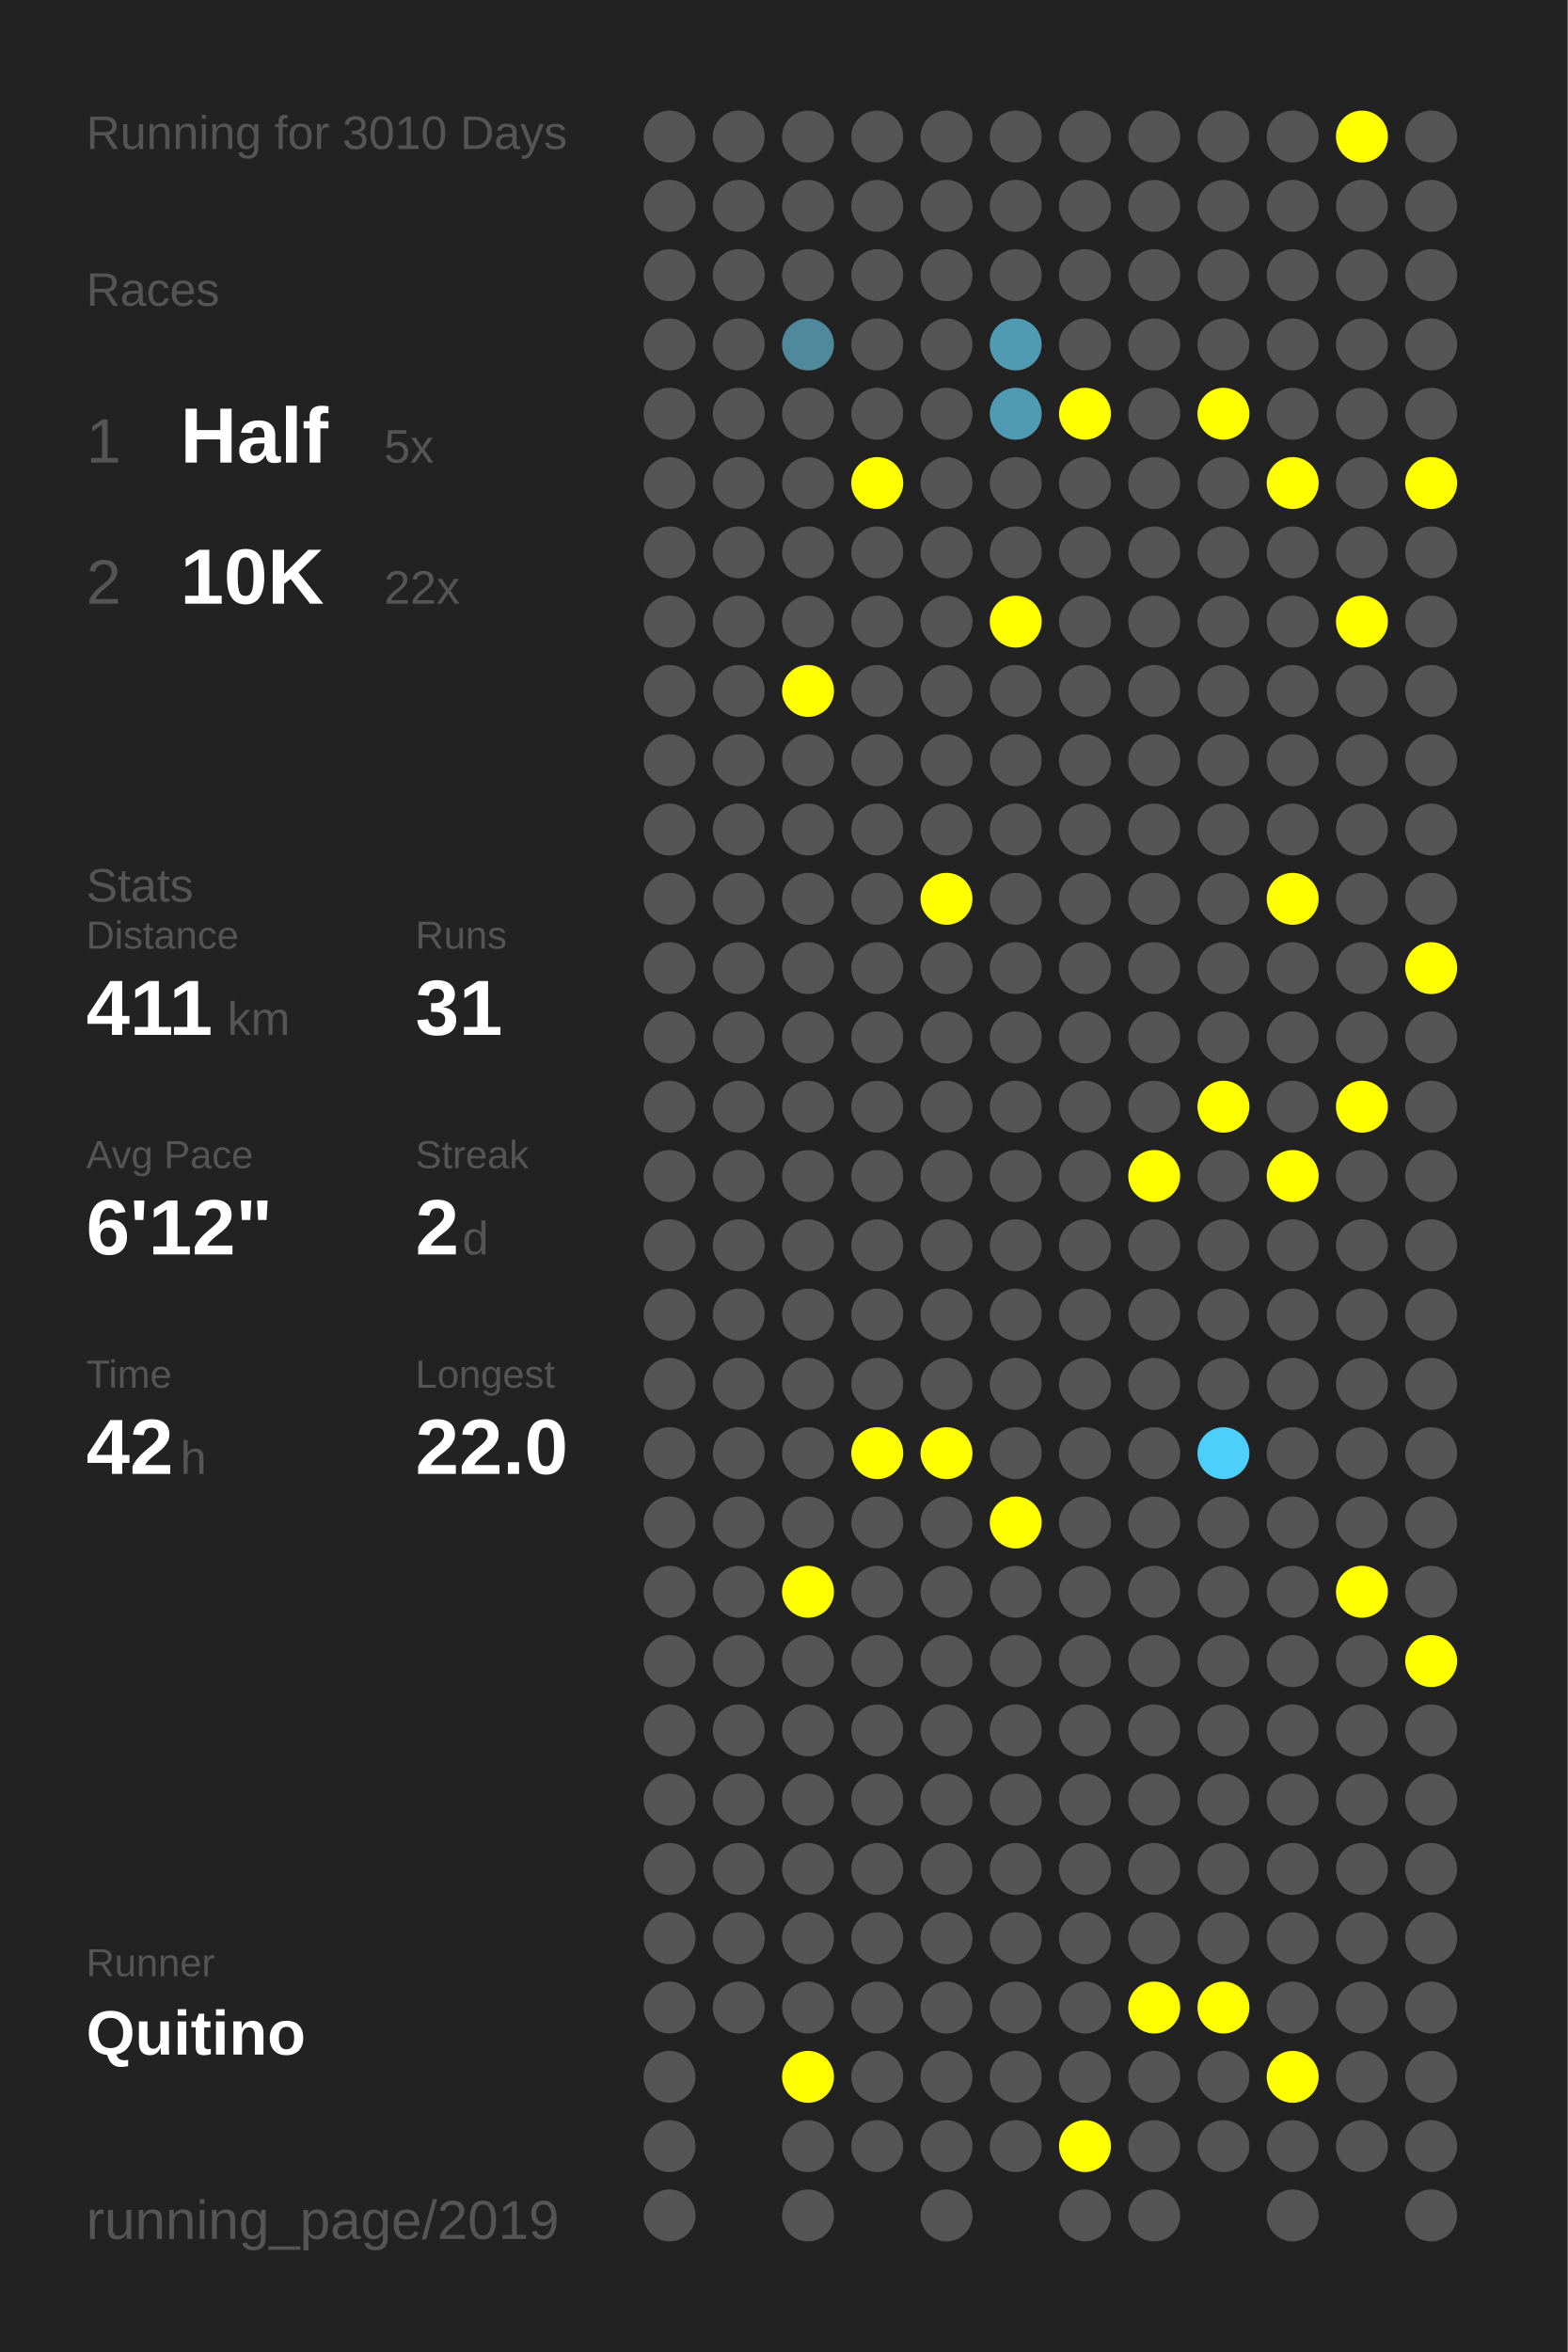
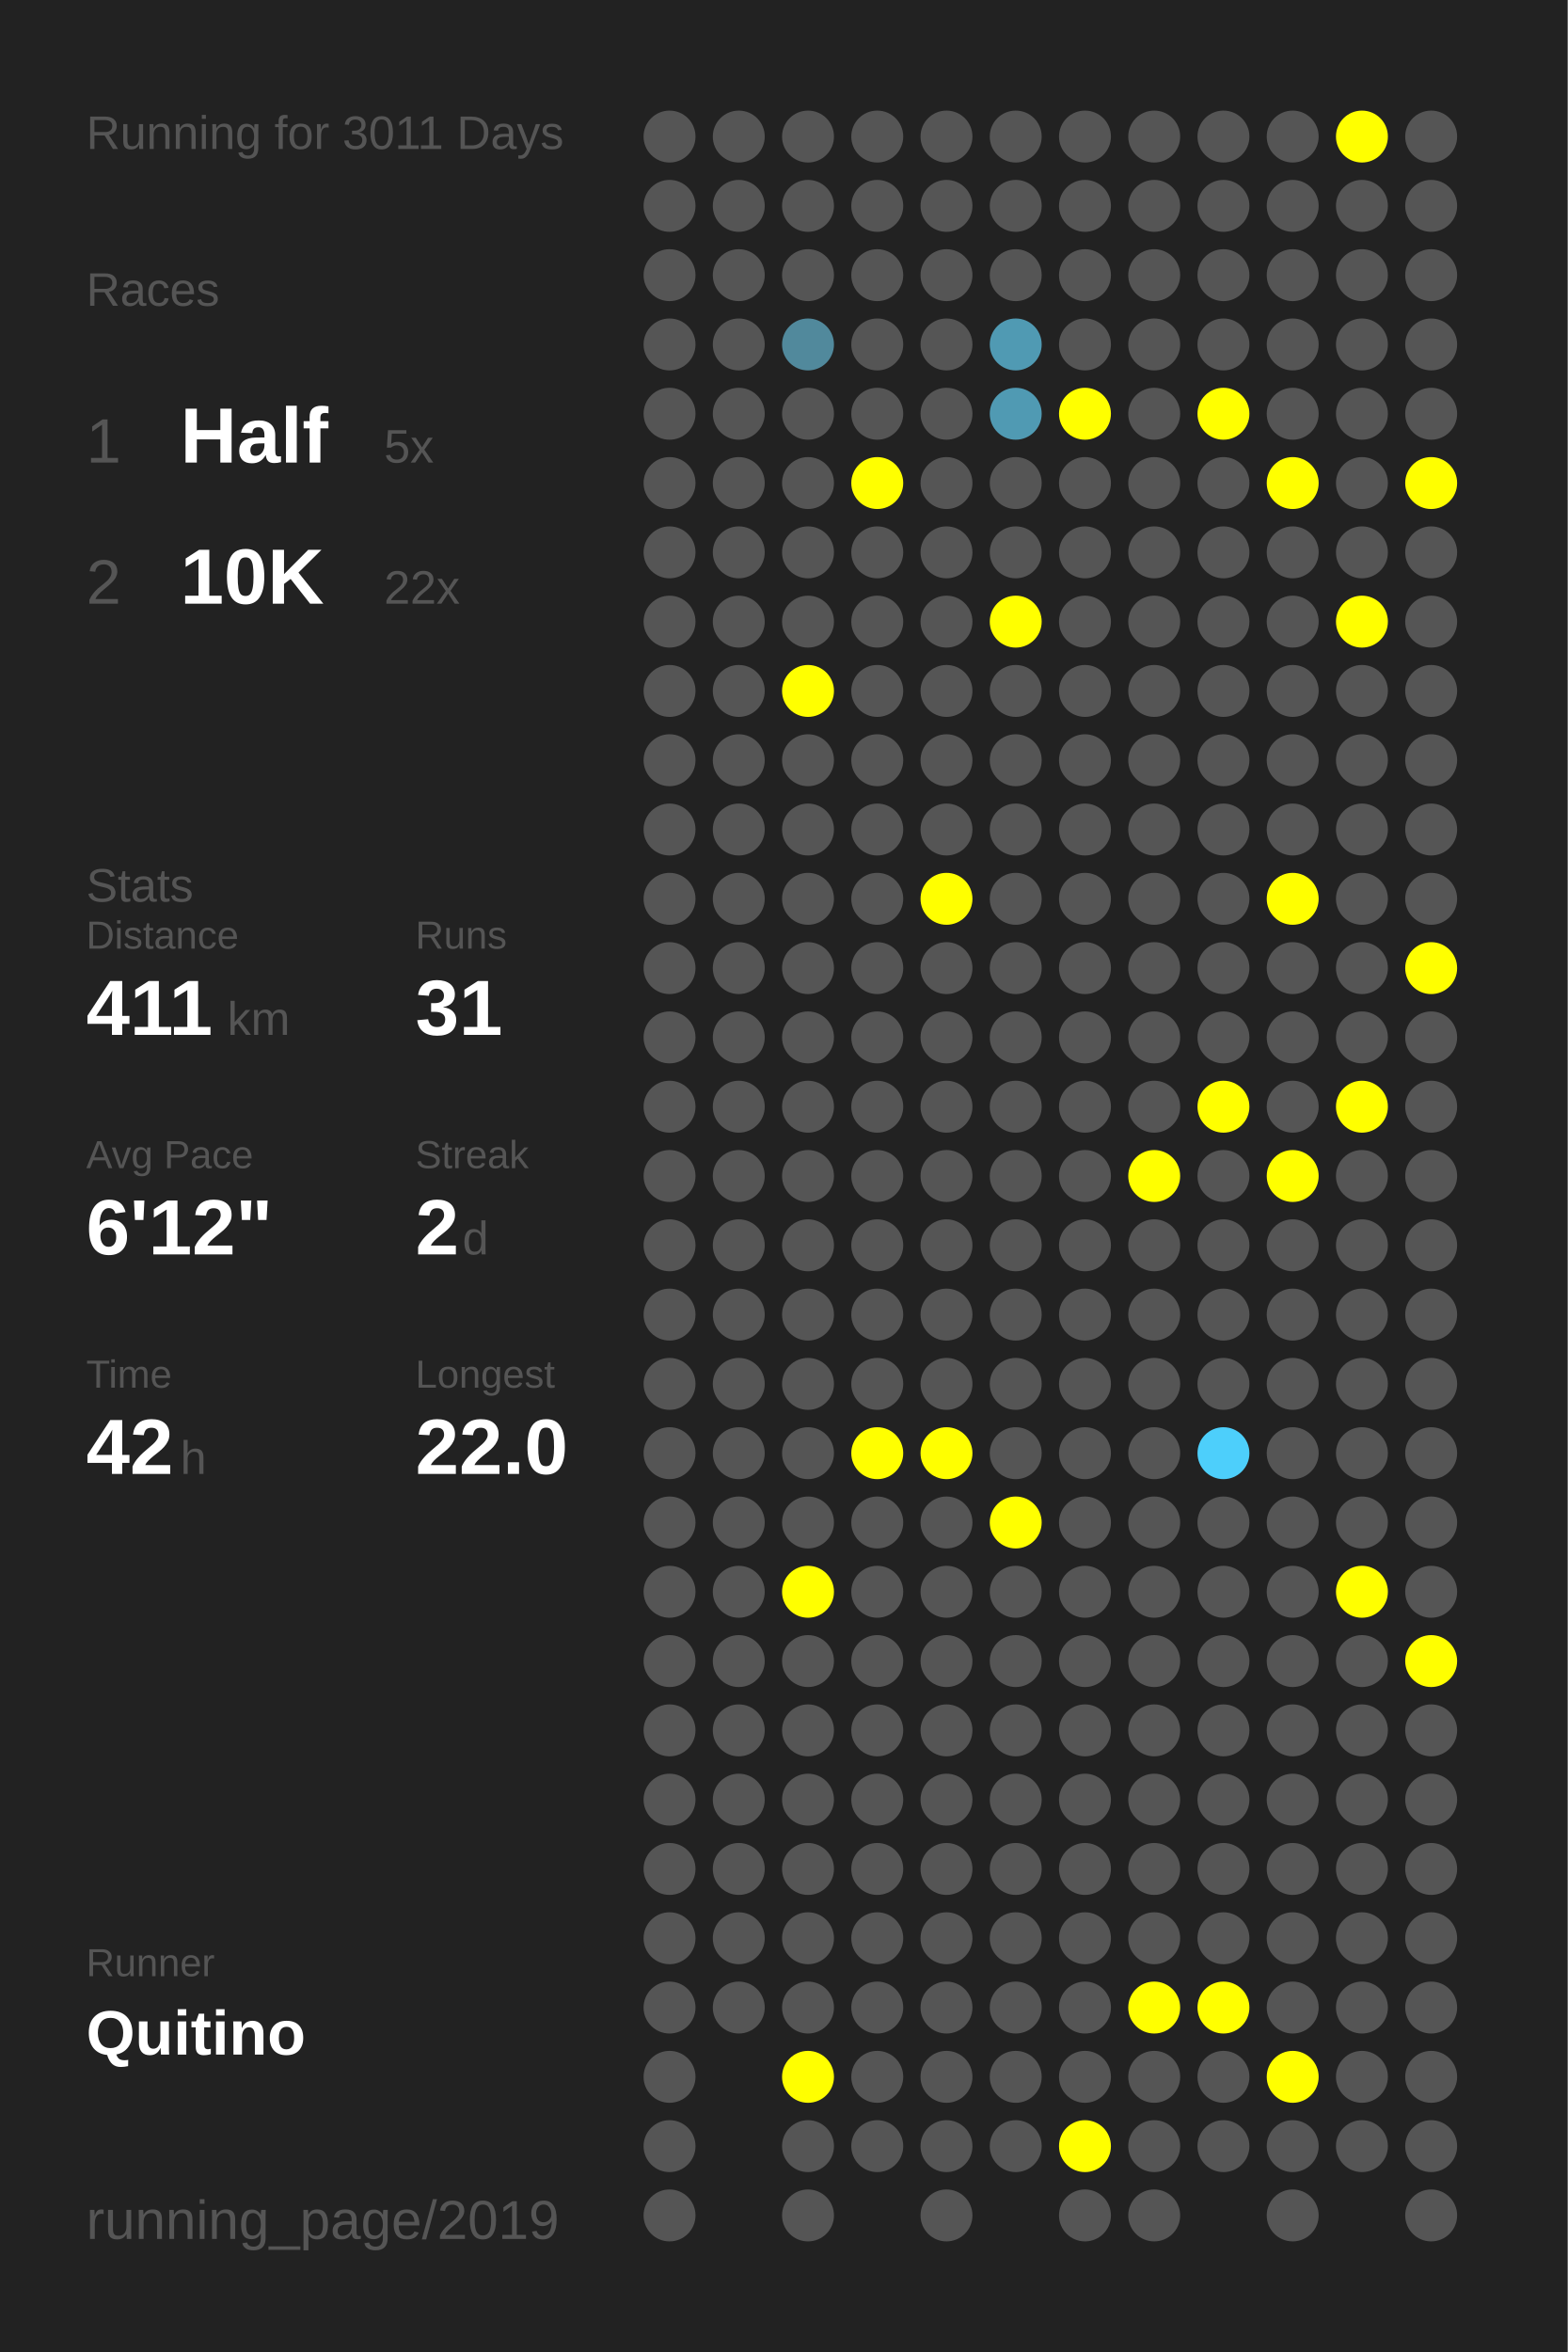
<svg xmlns="http://www.w3.org/2000/svg" baseProfile="full" height="300mm" version="1.1" viewBox="0,0,200,300" width="200mm">
  <defs />
  <rect fill="#222222" height="300" width="200" x="0" y="0" />
-   <text fill="#555555" style="font-size:6px; font-family:Arial;" x="11" y="19">Running for 3010 Days</text>
+   <text fill="#555555" style="font-size:6px; font-family:Arial;" x="11" y="19">Running for 3011 Days</text>
  <text fill="#555555" style="font-size:6px; font-family:Arial;" x="11" y="39">Races</text>
  <text fill="#555555" style="font-size:8px; font-family:Arial;" x="11" y="59">1</text>
  <text fill="#FFFFFF" style="font-size:10px; font-family:Arial; font-weight:bold;" x="23" y="59">Half</text>
  <text fill="#555555" style="font-size:6px; font-family:Arial;" x="49" y="59">5x</text>
  <text fill="#555555" style="font-size:8px; font-family:Arial;" x="11" y="77">2</text>
  <text fill="#FFFFFF" style="font-size:10px; font-family:Arial; font-weight:bold;" x="23" y="77">10K</text>
  <text fill="#555555" style="font-size:6px; font-family:Arial;" x="49" y="77">22x</text>
  <text fill="#555555" style="font-size:6px; font-family:Arial;" x="11" y="115">Stats</text>
  <text fill="#555555" style="font-size:5px; font-family:Arial;" x="11" y="121">Distance</text>
  <text fill="#FFFFFF" style="font-size:10px; font-family:Arial; font-weight:bold;" x="11" y="132">411</text>
  <text fill="#555555" style="font-size:6px; font-family:Arial;" x="29" y="132">km</text>
  <text fill="#555555" style="font-size:5px; font-family:Arial;" x="53" y="121">Runs</text>
  <text fill="#FFFFFF" style="font-size:10px; font-family:Arial; font-weight:bold;" x="53" y="132">31</text>
  <text fill="#555555" style="font-size:5px; font-family:Arial;" x="11" y="149">Avg Pace</text>
  <text fill="#FFFFFF" style="font-size:10px; font-family:Arial; font-weight:bold;" x="11" y="160">6'12"</text>
  <text fill="#555555" style="font-size:5px; font-family:Arial;" x="53" y="149">Streak</text>
  <text fill="#FFFFFF" style="font-size:10px; font-family:Arial; font-weight:bold;" x="53" y="160">2</text>
  <text fill="#555555" style="font-size:6px; font-family:Arial;" x="59" y="160">d</text>
  <text fill="#555555" style="font-size:5px; font-family:Arial;" x="11" y="177">Time</text>
  <text fill="#FFFFFF" style="font-size:10px; font-family:Arial; font-weight:bold;" x="11" y="188">42</text>
  <text fill="#555555" style="font-size:6px; font-family:Arial;" x="23" y="188">h</text>
  <text fill="#555555" style="font-size:5px; font-family:Arial;" x="53" y="177">Longest</text>
  <text fill="#FFFFFF" style="font-size:10px; font-family:Arial; font-weight:bold;" x="53" y="188">22.0</text>
  <text fill="#555555" style="font-size:5px; font-family:Arial;" x="11" y="252.065">Runner</text>
  <text fill="#FFFFFF" style="font-size:8px; font-family:Arial; font-weight:bold;" x="11" y="262.065">Quitino</text>
  <text fill="#555555" style="font-size:7px; font-family:Arial;" x="11" y="285.581">running_page/2019</text>
  <circle cx="85.417" cy="17.419" fill="#555555" r="3.312" />
  <circle cx="85.417" cy="26.258" fill="#555555" r="3.312" />
  <circle cx="85.417" cy="35.097" fill="#555555" r="3.312" />
  <circle cx="85.417" cy="43.935" fill="#555555" r="3.312" />
  <circle cx="85.417" cy="52.774" fill="#555555" r="3.312" />
  <circle cx="85.417" cy="61.613" fill="#555555" r="3.312" />
  <circle cx="85.417" cy="70.452" fill="#555555" r="3.312" />
  <circle cx="85.417" cy="79.29" fill="#555555" r="3.312" />
  <circle cx="85.417" cy="88.129" fill="#555555" r="3.312" />
  <circle cx="85.417" cy="96.968" fill="#555555" r="3.312" />
  <circle cx="85.417" cy="105.806" fill="#555555" r="3.312" />
  <circle cx="85.417" cy="114.645" fill="#555555" r="3.312" />
  <circle cx="85.417" cy="123.484" fill="#555555" r="3.312" />
  <circle cx="85.417" cy="132.323" fill="#555555" r="3.312" />
  <circle cx="85.417" cy="141.161" fill="#555555" r="3.312" />
  <circle cx="85.417" cy="150" fill="#555555" r="3.312" />
  <circle cx="85.417" cy="158.839" fill="#555555" r="3.312" />
  <circle cx="85.417" cy="167.677" fill="#555555" r="3.312" />
  <circle cx="85.417" cy="176.516" fill="#555555" r="3.312" />
  <circle cx="85.417" cy="185.355" fill="#555555" r="3.312" />
  <circle cx="85.417" cy="194.194" fill="#555555" r="3.312" />
  <circle cx="85.417" cy="203.032" fill="#555555" r="3.312" />
  <circle cx="85.417" cy="211.871" fill="#555555" r="3.312" />
  <circle cx="85.417" cy="220.71" fill="#555555" r="3.312" />
  <circle cx="85.417" cy="229.548" fill="#555555" r="3.312" />
  <circle cx="85.417" cy="238.387" fill="#555555" r="3.312" />
  <circle cx="85.417" cy="247.226" fill="#555555" r="3.312" />
  <circle cx="85.417" cy="256.065" fill="#555555" r="3.312" />
  <circle cx="85.417" cy="264.903" fill="#555555" r="3.312" />
  <circle cx="85.417" cy="273.742" fill="#555555" r="3.312" />
  <circle cx="85.417" cy="282.581" fill="#555555" r="3.312" />
  <circle cx="94.25" cy="17.419" fill="#555555" r="3.312" />
  <circle cx="94.25" cy="26.258" fill="#555555" r="3.312" />
  <circle cx="94.25" cy="35.097" fill="#555555" r="3.312" />
  <circle cx="94.25" cy="43.935" fill="#555555" r="3.312" />
  <circle cx="94.25" cy="52.774" fill="#555555" r="3.312" />
  <circle cx="94.25" cy="61.613" fill="#555555" r="3.312" />
  <circle cx="94.25" cy="70.452" fill="#555555" r="3.312" />
  <circle cx="94.25" cy="79.29" fill="#555555" r="3.312" />
  <circle cx="94.25" cy="88.129" fill="#555555" r="3.312" />
  <circle cx="94.25" cy="96.968" fill="#555555" r="3.312" />
  <circle cx="94.25" cy="105.806" fill="#555555" r="3.312" />
  <circle cx="94.25" cy="114.645" fill="#555555" r="3.312" />
  <circle cx="94.25" cy="123.484" fill="#555555" r="3.312" />
  <circle cx="94.25" cy="132.323" fill="#555555" r="3.312" />
  <circle cx="94.25" cy="141.161" fill="#555555" r="3.312" />
  <circle cx="94.25" cy="150" fill="#555555" r="3.312" />
  <circle cx="94.25" cy="158.839" fill="#555555" r="3.312" />
  <circle cx="94.25" cy="167.677" fill="#555555" r="3.312" />
  <circle cx="94.25" cy="176.516" fill="#555555" r="3.312" />
  <circle cx="94.25" cy="185.355" fill="#555555" r="3.312" />
  <circle cx="94.25" cy="194.194" fill="#555555" r="3.312" />
  <circle cx="94.25" cy="203.032" fill="#555555" r="3.312" />
  <circle cx="94.25" cy="211.871" fill="#555555" r="3.312" />
  <circle cx="94.25" cy="220.71" fill="#555555" r="3.312" />
  <circle cx="94.25" cy="229.548" fill="#555555" r="3.312" />
  <circle cx="94.25" cy="238.387" fill="#555555" r="3.312" />
  <circle cx="94.25" cy="247.226" fill="#555555" r="3.312" />
  <circle cx="94.25" cy="256.065" fill="#555555" r="3.312" />
  <circle cx="103.083" cy="17.419" fill="#555555" r="3.312" />
  <circle cx="103.083" cy="26.258" fill="#555555" r="3.312" />
  <circle cx="103.083" cy="35.097" fill="#555555" r="3.312" />
  <circle cx="103.083" cy="43.935" fill="#51899c" r="3.312" />
  <circle cx="103.083" cy="52.774" fill="#555555" r="3.312" />
  <circle cx="103.083" cy="61.613" fill="#555555" r="3.312" />
  <circle cx="103.083" cy="70.452" fill="#555555" r="3.312" />
  <circle cx="103.083" cy="79.29" fill="#555555" r="3.312" />
  <circle cx="103.083" cy="88.129" fill="#FFFF00" r="3.312" />
  <circle cx="103.083" cy="96.968" fill="#555555" r="3.312" />
  <circle cx="103.083" cy="105.806" fill="#555555" r="3.312" />
  <circle cx="103.083" cy="114.645" fill="#555555" r="3.312" />
  <circle cx="103.083" cy="123.484" fill="#555555" r="3.312" />
  <circle cx="103.083" cy="132.323" fill="#555555" r="3.312" />
  <circle cx="103.083" cy="141.161" fill="#555555" r="3.312" />
  <circle cx="103.083" cy="150" fill="#555555" r="3.312" />
  <circle cx="103.083" cy="158.839" fill="#555555" r="3.312" />
  <circle cx="103.083" cy="167.677" fill="#555555" r="3.312" />
  <circle cx="103.083" cy="176.516" fill="#555555" r="3.312" />
  <circle cx="103.083" cy="185.355" fill="#555555" r="3.312" />
  <circle cx="103.083" cy="194.194" fill="#555555" r="3.312" />
  <circle cx="103.083" cy="203.032" fill="#FFFF00" r="3.312" />
  <circle cx="103.083" cy="211.871" fill="#555555" r="3.312" />
  <circle cx="103.083" cy="220.71" fill="#555555" r="3.312" />
  <circle cx="103.083" cy="229.548" fill="#555555" r="3.312" />
  <circle cx="103.083" cy="238.387" fill="#555555" r="3.312" />
  <circle cx="103.083" cy="247.226" fill="#555555" r="3.312" />
  <circle cx="103.083" cy="256.065" fill="#555555" r="3.312" />
  <circle cx="103.083" cy="264.903" fill="#FFFF00" r="3.312" />
  <circle cx="103.083" cy="273.742" fill="#555555" r="3.312" />
  <circle cx="103.083" cy="282.581" fill="#555555" r="3.312" />
  <circle cx="111.917" cy="17.419" fill="#555555" r="3.312" />
  <circle cx="111.917" cy="26.258" fill="#555555" r="3.312" />
  <circle cx="111.917" cy="35.097" fill="#555555" r="3.312" />
  <circle cx="111.917" cy="43.935" fill="#555555" r="3.312" />
  <circle cx="111.917" cy="52.774" fill="#555555" r="3.312" />
  <circle cx="111.917" cy="61.613" fill="#FFFF00" r="3.312" />
  <circle cx="111.917" cy="70.452" fill="#555555" r="3.312" />
  <circle cx="111.917" cy="79.29" fill="#555555" r="3.312" />
  <circle cx="111.917" cy="88.129" fill="#555555" r="3.312" />
  <circle cx="111.917" cy="96.968" fill="#555555" r="3.312" />
  <circle cx="111.917" cy="105.806" fill="#555555" r="3.312" />
  <circle cx="111.917" cy="114.645" fill="#555555" r="3.312" />
  <circle cx="111.917" cy="123.484" fill="#555555" r="3.312" />
  <circle cx="111.917" cy="132.323" fill="#555555" r="3.312" />
  <circle cx="111.917" cy="141.161" fill="#555555" r="3.312" />
  <circle cx="111.917" cy="150" fill="#555555" r="3.312" />
  <circle cx="111.917" cy="158.839" fill="#555555" r="3.312" />
  <circle cx="111.917" cy="167.677" fill="#555555" r="3.312" />
  <circle cx="111.917" cy="176.516" fill="#555555" r="3.312" />
  <circle cx="111.917" cy="185.355" fill="#FFFF00" r="3.312" />
  <circle cx="111.917" cy="194.194" fill="#555555" r="3.312" />
  <circle cx="111.917" cy="203.032" fill="#555555" r="3.312" />
  <circle cx="111.917" cy="211.871" fill="#555555" r="3.312" />
  <circle cx="111.917" cy="220.71" fill="#555555" r="3.312" />
  <circle cx="111.917" cy="229.548" fill="#555555" r="3.312" />
  <circle cx="111.917" cy="238.387" fill="#555555" r="3.312" />
  <circle cx="111.917" cy="247.226" fill="#555555" r="3.312" />
  <circle cx="111.917" cy="256.065" fill="#555555" r="3.312" />
  <circle cx="111.917" cy="264.903" fill="#555555" r="3.312" />
  <circle cx="111.917" cy="273.742" fill="#555555" r="3.312" />
  <circle cx="120.75" cy="17.419" fill="#555555" r="3.312" />
  <circle cx="120.75" cy="26.258" fill="#555555" r="3.312" />
  <circle cx="120.75" cy="35.097" fill="#555555" r="3.312" />
  <circle cx="120.75" cy="43.935" fill="#555555" r="3.312" />
  <circle cx="120.75" cy="52.774" fill="#555555" r="3.312" />
  <circle cx="120.75" cy="61.613" fill="#555555" r="3.312" />
  <circle cx="120.75" cy="70.452" fill="#555555" r="3.312" />
  <circle cx="120.75" cy="79.29" fill="#555555" r="3.312" />
  <circle cx="120.75" cy="88.129" fill="#555555" r="3.312" />
  <circle cx="120.75" cy="96.968" fill="#555555" r="3.312" />
  <circle cx="120.75" cy="105.806" fill="#555555" r="3.312" />
  <circle cx="120.75" cy="114.645" fill="#FFFF00" r="3.312" />
  <circle cx="120.75" cy="123.484" fill="#555555" r="3.312" />
  <circle cx="120.75" cy="132.323" fill="#555555" r="3.312" />
  <circle cx="120.75" cy="141.161" fill="#555555" r="3.312" />
  <circle cx="120.75" cy="150" fill="#555555" r="3.312" />
  <circle cx="120.75" cy="158.839" fill="#555555" r="3.312" />
  <circle cx="120.75" cy="167.677" fill="#555555" r="3.312" />
  <circle cx="120.75" cy="176.516" fill="#555555" r="3.312" />
  <circle cx="120.75" cy="185.355" fill="#FFFF00" r="3.312" />
  <circle cx="120.75" cy="194.194" fill="#555555" r="3.312" />
  <circle cx="120.75" cy="203.032" fill="#555555" r="3.312" />
  <circle cx="120.75" cy="211.871" fill="#555555" r="3.312" />
  <circle cx="120.75" cy="220.71" fill="#555555" r="3.312" />
  <circle cx="120.75" cy="229.548" fill="#555555" r="3.312" />
  <circle cx="120.75" cy="238.387" fill="#555555" r="3.312" />
  <circle cx="120.75" cy="247.226" fill="#555555" r="3.312" />
  <circle cx="120.75" cy="256.065" fill="#555555" r="3.312" />
  <circle cx="120.75" cy="264.903" fill="#555555" r="3.312" />
  <circle cx="120.75" cy="273.742" fill="#555555" r="3.312" />
  <circle cx="120.75" cy="282.581" fill="#555555" r="3.312" />
  <circle cx="129.583" cy="17.419" fill="#555555" r="3.312" />
  <circle cx="129.583" cy="26.258" fill="#555555" r="3.312" />
  <circle cx="129.583" cy="35.097" fill="#555555" r="3.312" />
  <circle cx="129.583" cy="43.935" fill="#509ab3" r="3.312" />
  <circle cx="129.583" cy="52.774" fill="#509ab3" r="3.312" />
  <circle cx="129.583" cy="61.613" fill="#555555" r="3.312" />
  <circle cx="129.583" cy="70.452" fill="#555555" r="3.312" />
  <circle cx="129.583" cy="79.29" fill="#FFFF00" r="3.312" />
  <circle cx="129.583" cy="88.129" fill="#555555" r="3.312" />
  <circle cx="129.583" cy="96.968" fill="#555555" r="3.312" />
  <circle cx="129.583" cy="105.806" fill="#555555" r="3.312" />
  <circle cx="129.583" cy="114.645" fill="#555555" r="3.312" />
  <circle cx="129.583" cy="123.484" fill="#555555" r="3.312" />
  <circle cx="129.583" cy="132.323" fill="#555555" r="3.312" />
  <circle cx="129.583" cy="141.161" fill="#555555" r="3.312" />
  <circle cx="129.583" cy="150" fill="#555555" r="3.312" />
  <circle cx="129.583" cy="158.839" fill="#555555" r="3.312" />
  <circle cx="129.583" cy="167.677" fill="#555555" r="3.312" />
  <circle cx="129.583" cy="176.516" fill="#555555" r="3.312" />
  <circle cx="129.583" cy="185.355" fill="#555555" r="3.312" />
  <circle cx="129.583" cy="194.194" fill="#FFFF00" r="3.312" />
  <circle cx="129.583" cy="203.032" fill="#555555" r="3.312" />
  <circle cx="129.583" cy="211.871" fill="#555555" r="3.312" />
  <circle cx="129.583" cy="220.71" fill="#555555" r="3.312" />
  <circle cx="129.583" cy="229.548" fill="#555555" r="3.312" />
  <circle cx="129.583" cy="238.387" fill="#555555" r="3.312" />
  <circle cx="129.583" cy="247.226" fill="#555555" r="3.312" />
  <circle cx="129.583" cy="256.065" fill="#555555" r="3.312" />
  <circle cx="129.583" cy="264.903" fill="#555555" r="3.312" />
  <circle cx="129.583" cy="273.742" fill="#555555" r="3.312" />
  <circle cx="138.417" cy="17.419" fill="#555555" r="3.312" />
  <circle cx="138.417" cy="26.258" fill="#555555" r="3.312" />
  <circle cx="138.417" cy="35.097" fill="#555555" r="3.312" />
  <circle cx="138.417" cy="43.935" fill="#555555" r="3.312" />
  <circle cx="138.417" cy="52.774" fill="#FFFF00" r="3.312" />
  <circle cx="138.417" cy="61.613" fill="#555555" r="3.312" />
  <circle cx="138.417" cy="70.452" fill="#555555" r="3.312" />
  <circle cx="138.417" cy="79.29" fill="#555555" r="3.312" />
  <circle cx="138.417" cy="88.129" fill="#555555" r="3.312" />
  <circle cx="138.417" cy="96.968" fill="#555555" r="3.312" />
  <circle cx="138.417" cy="105.806" fill="#555555" r="3.312" />
  <circle cx="138.417" cy="114.645" fill="#555555" r="3.312" />
  <circle cx="138.417" cy="123.484" fill="#555555" r="3.312" />
  <circle cx="138.417" cy="132.323" fill="#555555" r="3.312" />
  <circle cx="138.417" cy="141.161" fill="#555555" r="3.312" />
  <circle cx="138.417" cy="150" fill="#555555" r="3.312" />
  <circle cx="138.417" cy="158.839" fill="#555555" r="3.312" />
  <circle cx="138.417" cy="167.677" fill="#555555" r="3.312" />
  <circle cx="138.417" cy="176.516" fill="#555555" r="3.312" />
  <circle cx="138.417" cy="185.355" fill="#555555" r="3.312" />
  <circle cx="138.417" cy="194.194" fill="#555555" r="3.312" />
  <circle cx="138.417" cy="203.032" fill="#555555" r="3.312" />
  <circle cx="138.417" cy="211.871" fill="#555555" r="3.312" />
  <circle cx="138.417" cy="220.71" fill="#555555" r="3.312" />
  <circle cx="138.417" cy="229.548" fill="#555555" r="3.312" />
  <circle cx="138.417" cy="238.387" fill="#555555" r="3.312" />
  <circle cx="138.417" cy="247.226" fill="#555555" r="3.312" />
  <circle cx="138.417" cy="256.065" fill="#555555" r="3.312" />
  <circle cx="138.417" cy="264.903" fill="#555555" r="3.312" />
  <circle cx="138.417" cy="273.742" fill="#FFFF00" r="3.312" />
  <circle cx="138.417" cy="282.581" fill="#555555" r="3.312" />
  <circle cx="147.25" cy="17.419" fill="#555555" r="3.312" />
  <circle cx="147.25" cy="26.258" fill="#555555" r="3.312" />
  <circle cx="147.25" cy="35.097" fill="#555555" r="3.312" />
  <circle cx="147.25" cy="43.935" fill="#555555" r="3.312" />
  <circle cx="147.25" cy="52.774" fill="#555555" r="3.312" />
  <circle cx="147.25" cy="61.613" fill="#555555" r="3.312" />
  <circle cx="147.25" cy="70.452" fill="#555555" r="3.312" />
  <circle cx="147.25" cy="79.29" fill="#555555" r="3.312" />
  <circle cx="147.25" cy="88.129" fill="#555555" r="3.312" />
  <circle cx="147.25" cy="96.968" fill="#555555" r="3.312" />
  <circle cx="147.25" cy="105.806" fill="#555555" r="3.312" />
  <circle cx="147.25" cy="114.645" fill="#555555" r="3.312" />
  <circle cx="147.25" cy="123.484" fill="#555555" r="3.312" />
  <circle cx="147.25" cy="132.323" fill="#555555" r="3.312" />
  <circle cx="147.25" cy="141.161" fill="#555555" r="3.312" />
  <circle cx="147.25" cy="150" fill="#FFFF00" r="3.312" />
  <circle cx="147.25" cy="158.839" fill="#555555" r="3.312" />
  <circle cx="147.25" cy="167.677" fill="#555555" r="3.312" />
  <circle cx="147.25" cy="176.516" fill="#555555" r="3.312" />
  <circle cx="147.25" cy="185.355" fill="#555555" r="3.312" />
  <circle cx="147.25" cy="194.194" fill="#555555" r="3.312" />
  <circle cx="147.25" cy="203.032" fill="#555555" r="3.312" />
  <circle cx="147.25" cy="211.871" fill="#555555" r="3.312" />
  <circle cx="147.25" cy="220.71" fill="#555555" r="3.312" />
  <circle cx="147.25" cy="229.548" fill="#555555" r="3.312" />
  <circle cx="147.25" cy="238.387" fill="#555555" r="3.312" />
  <circle cx="147.25" cy="247.226" fill="#555555" r="3.312" />
  <circle cx="147.25" cy="256.065" fill="#FFFF00" r="3.312" />
  <circle cx="147.25" cy="264.903" fill="#555555" r="3.312" />
  <circle cx="147.25" cy="273.742" fill="#555555" r="3.312" />
  <circle cx="147.25" cy="282.581" fill="#555555" r="3.312" />
  <circle cx="156.083" cy="17.419" fill="#555555" r="3.312" />
  <circle cx="156.083" cy="26.258" fill="#555555" r="3.312" />
  <circle cx="156.083" cy="35.097" fill="#555555" r="3.312" />
  <circle cx="156.083" cy="43.935" fill="#555555" r="3.312" />
  <circle cx="156.083" cy="52.774" fill="#FFFF00" r="3.312" />
  <circle cx="156.083" cy="61.613" fill="#555555" r="3.312" />
  <circle cx="156.083" cy="70.452" fill="#555555" r="3.312" />
  <circle cx="156.083" cy="79.29" fill="#555555" r="3.312" />
  <circle cx="156.083" cy="88.129" fill="#555555" r="3.312" />
  <circle cx="156.083" cy="96.968" fill="#555555" r="3.312" />
  <circle cx="156.083" cy="105.806" fill="#555555" r="3.312" />
  <circle cx="156.083" cy="114.645" fill="#555555" r="3.312" />
  <circle cx="156.083" cy="123.484" fill="#555555" r="3.312" />
  <circle cx="156.083" cy="132.323" fill="#555555" r="3.312" />
  <circle cx="156.083" cy="141.161" fill="#FFFF00" r="3.312" />
  <circle cx="156.083" cy="150" fill="#555555" r="3.312" />
  <circle cx="156.083" cy="158.839" fill="#555555" r="3.312" />
  <circle cx="156.083" cy="167.677" fill="#555555" r="3.312" />
  <circle cx="156.083" cy="176.516" fill="#555555" r="3.312" />
  <circle cx="156.083" cy="185.355" fill="#4dcffb" r="3.312" />
  <circle cx="156.083" cy="194.194" fill="#555555" r="3.312" />
  <circle cx="156.083" cy="203.032" fill="#555555" r="3.312" />
  <circle cx="156.083" cy="211.871" fill="#555555" r="3.312" />
  <circle cx="156.083" cy="220.71" fill="#555555" r="3.312" />
  <circle cx="156.083" cy="229.548" fill="#555555" r="3.312" />
  <circle cx="156.083" cy="238.387" fill="#555555" r="3.312" />
  <circle cx="156.083" cy="247.226" fill="#555555" r="3.312" />
  <circle cx="156.083" cy="256.065" fill="#FFFF00" r="3.312" />
  <circle cx="156.083" cy="264.903" fill="#555555" r="3.312" />
  <circle cx="156.083" cy="273.742" fill="#555555" r="3.312" />
  <circle cx="164.917" cy="17.419" fill="#555555" r="3.312" />
  <circle cx="164.917" cy="26.258" fill="#555555" r="3.312" />
  <circle cx="164.917" cy="35.097" fill="#555555" r="3.312" />
  <circle cx="164.917" cy="43.935" fill="#555555" r="3.312" />
  <circle cx="164.917" cy="52.774" fill="#555555" r="3.312" />
  <circle cx="164.917" cy="61.613" fill="#FFFF00" r="3.312" />
  <circle cx="164.917" cy="70.452" fill="#555555" r="3.312" />
  <circle cx="164.917" cy="79.29" fill="#555555" r="3.312" />
  <circle cx="164.917" cy="88.129" fill="#555555" r="3.312" />
  <circle cx="164.917" cy="96.968" fill="#555555" r="3.312" />
  <circle cx="164.917" cy="105.806" fill="#555555" r="3.312" />
  <circle cx="164.917" cy="114.645" fill="#FFFF00" r="3.312" />
  <circle cx="164.917" cy="123.484" fill="#555555" r="3.312" />
  <circle cx="164.917" cy="132.323" fill="#555555" r="3.312" />
  <circle cx="164.917" cy="141.161" fill="#555555" r="3.312" />
  <circle cx="164.917" cy="150" fill="#FFFF00" r="3.312" />
  <circle cx="164.917" cy="158.839" fill="#555555" r="3.312" />
  <circle cx="164.917" cy="167.677" fill="#555555" r="3.312" />
  <circle cx="164.917" cy="176.516" fill="#555555" r="3.312" />
  <circle cx="164.917" cy="185.355" fill="#555555" r="3.312" />
  <circle cx="164.917" cy="194.194" fill="#555555" r="3.312" />
  <circle cx="164.917" cy="203.032" fill="#555555" r="3.312" />
  <circle cx="164.917" cy="211.871" fill="#555555" r="3.312" />
  <circle cx="164.917" cy="220.71" fill="#555555" r="3.312" />
  <circle cx="164.917" cy="229.548" fill="#555555" r="3.312" />
  <circle cx="164.917" cy="238.387" fill="#555555" r="3.312" />
  <circle cx="164.917" cy="247.226" fill="#555555" r="3.312" />
  <circle cx="164.917" cy="256.065" fill="#555555" r="3.312" />
  <circle cx="164.917" cy="264.903" fill="#FFFF00" r="3.312" />
  <circle cx="164.917" cy="273.742" fill="#555555" r="3.312" />
  <circle cx="164.917" cy="282.581" fill="#555555" r="3.312" />
  <circle cx="173.75" cy="17.419" fill="#FFFF00" r="3.312" />
  <circle cx="173.75" cy="26.258" fill="#555555" r="3.312" />
  <circle cx="173.75" cy="35.097" fill="#555555" r="3.312" />
  <circle cx="173.75" cy="43.935" fill="#555555" r="3.312" />
  <circle cx="173.75" cy="52.774" fill="#555555" r="3.312" />
  <circle cx="173.75" cy="61.613" fill="#555555" r="3.312" />
  <circle cx="173.75" cy="70.452" fill="#555555" r="3.312" />
  <circle cx="173.75" cy="79.29" fill="#FFFF00" r="3.312" />
  <circle cx="173.75" cy="88.129" fill="#555555" r="3.312" />
  <circle cx="173.75" cy="96.968" fill="#555555" r="3.312" />
  <circle cx="173.75" cy="105.806" fill="#555555" r="3.312" />
  <circle cx="173.75" cy="114.645" fill="#555555" r="3.312" />
  <circle cx="173.75" cy="123.484" fill="#555555" r="3.312" />
  <circle cx="173.75" cy="132.323" fill="#555555" r="3.312" />
  <circle cx="173.75" cy="141.161" fill="#FFFF00" r="3.312" />
  <circle cx="173.75" cy="150" fill="#555555" r="3.312" />
  <circle cx="173.75" cy="158.839" fill="#555555" r="3.312" />
  <circle cx="173.75" cy="167.677" fill="#555555" r="3.312" />
  <circle cx="173.75" cy="176.516" fill="#555555" r="3.312" />
  <circle cx="173.75" cy="185.355" fill="#555555" r="3.312" />
  <circle cx="173.75" cy="194.194" fill="#555555" r="3.312" />
  <circle cx="173.75" cy="203.032" fill="#FFFF00" r="3.312" />
  <circle cx="173.75" cy="211.871" fill="#555555" r="3.312" />
  <circle cx="173.75" cy="220.71" fill="#555555" r="3.312" />
  <circle cx="173.75" cy="229.548" fill="#555555" r="3.312" />
  <circle cx="173.75" cy="238.387" fill="#555555" r="3.312" />
  <circle cx="173.75" cy="247.226" fill="#555555" r="3.312" />
  <circle cx="173.75" cy="256.065" fill="#555555" r="3.312" />
  <circle cx="173.75" cy="264.903" fill="#555555" r="3.312" />
  <circle cx="173.75" cy="273.742" fill="#555555" r="3.312" />
  <circle cx="182.583" cy="17.419" fill="#555555" r="3.312" />
  <circle cx="182.583" cy="26.258" fill="#555555" r="3.312" />
  <circle cx="182.583" cy="35.097" fill="#555555" r="3.312" />
  <circle cx="182.583" cy="43.935" fill="#555555" r="3.312" />
  <circle cx="182.583" cy="52.774" fill="#555555" r="3.312" />
  <circle cx="182.583" cy="61.613" fill="#FFFF00" r="3.312" />
  <circle cx="182.583" cy="70.452" fill="#555555" r="3.312" />
  <circle cx="182.583" cy="79.29" fill="#555555" r="3.312" />
  <circle cx="182.583" cy="88.129" fill="#555555" r="3.312" />
  <circle cx="182.583" cy="96.968" fill="#555555" r="3.312" />
  <circle cx="182.583" cy="105.806" fill="#555555" r="3.312" />
  <circle cx="182.583" cy="114.645" fill="#555555" r="3.312" />
  <circle cx="182.583" cy="123.484" fill="#FFFF00" r="3.312" />
  <circle cx="182.583" cy="132.323" fill="#555555" r="3.312" />
  <circle cx="182.583" cy="141.161" fill="#555555" r="3.312" />
  <circle cx="182.583" cy="150" fill="#555555" r="3.312" />
  <circle cx="182.583" cy="158.839" fill="#555555" r="3.312" />
  <circle cx="182.583" cy="167.677" fill="#555555" r="3.312" />
  <circle cx="182.583" cy="176.516" fill="#555555" r="3.312" />
  <circle cx="182.583" cy="185.355" fill="#555555" r="3.312" />
  <circle cx="182.583" cy="194.194" fill="#555555" r="3.312" />
  <circle cx="182.583" cy="203.032" fill="#555555" r="3.312" />
  <circle cx="182.583" cy="211.871" fill="#FFFF00" r="3.312" />
  <circle cx="182.583" cy="220.71" fill="#555555" r="3.312" />
  <circle cx="182.583" cy="229.548" fill="#555555" r="3.312" />
  <circle cx="182.583" cy="238.387" fill="#555555" r="3.312" />
  <circle cx="182.583" cy="247.226" fill="#555555" r="3.312" />
  <circle cx="182.583" cy="256.065" fill="#555555" r="3.312" />
  <circle cx="182.583" cy="264.903" fill="#555555" r="3.312" />
  <circle cx="182.583" cy="273.742" fill="#555555" r="3.312" />
  <circle cx="182.583" cy="282.581" fill="#555555" r="3.312" />
</svg>
